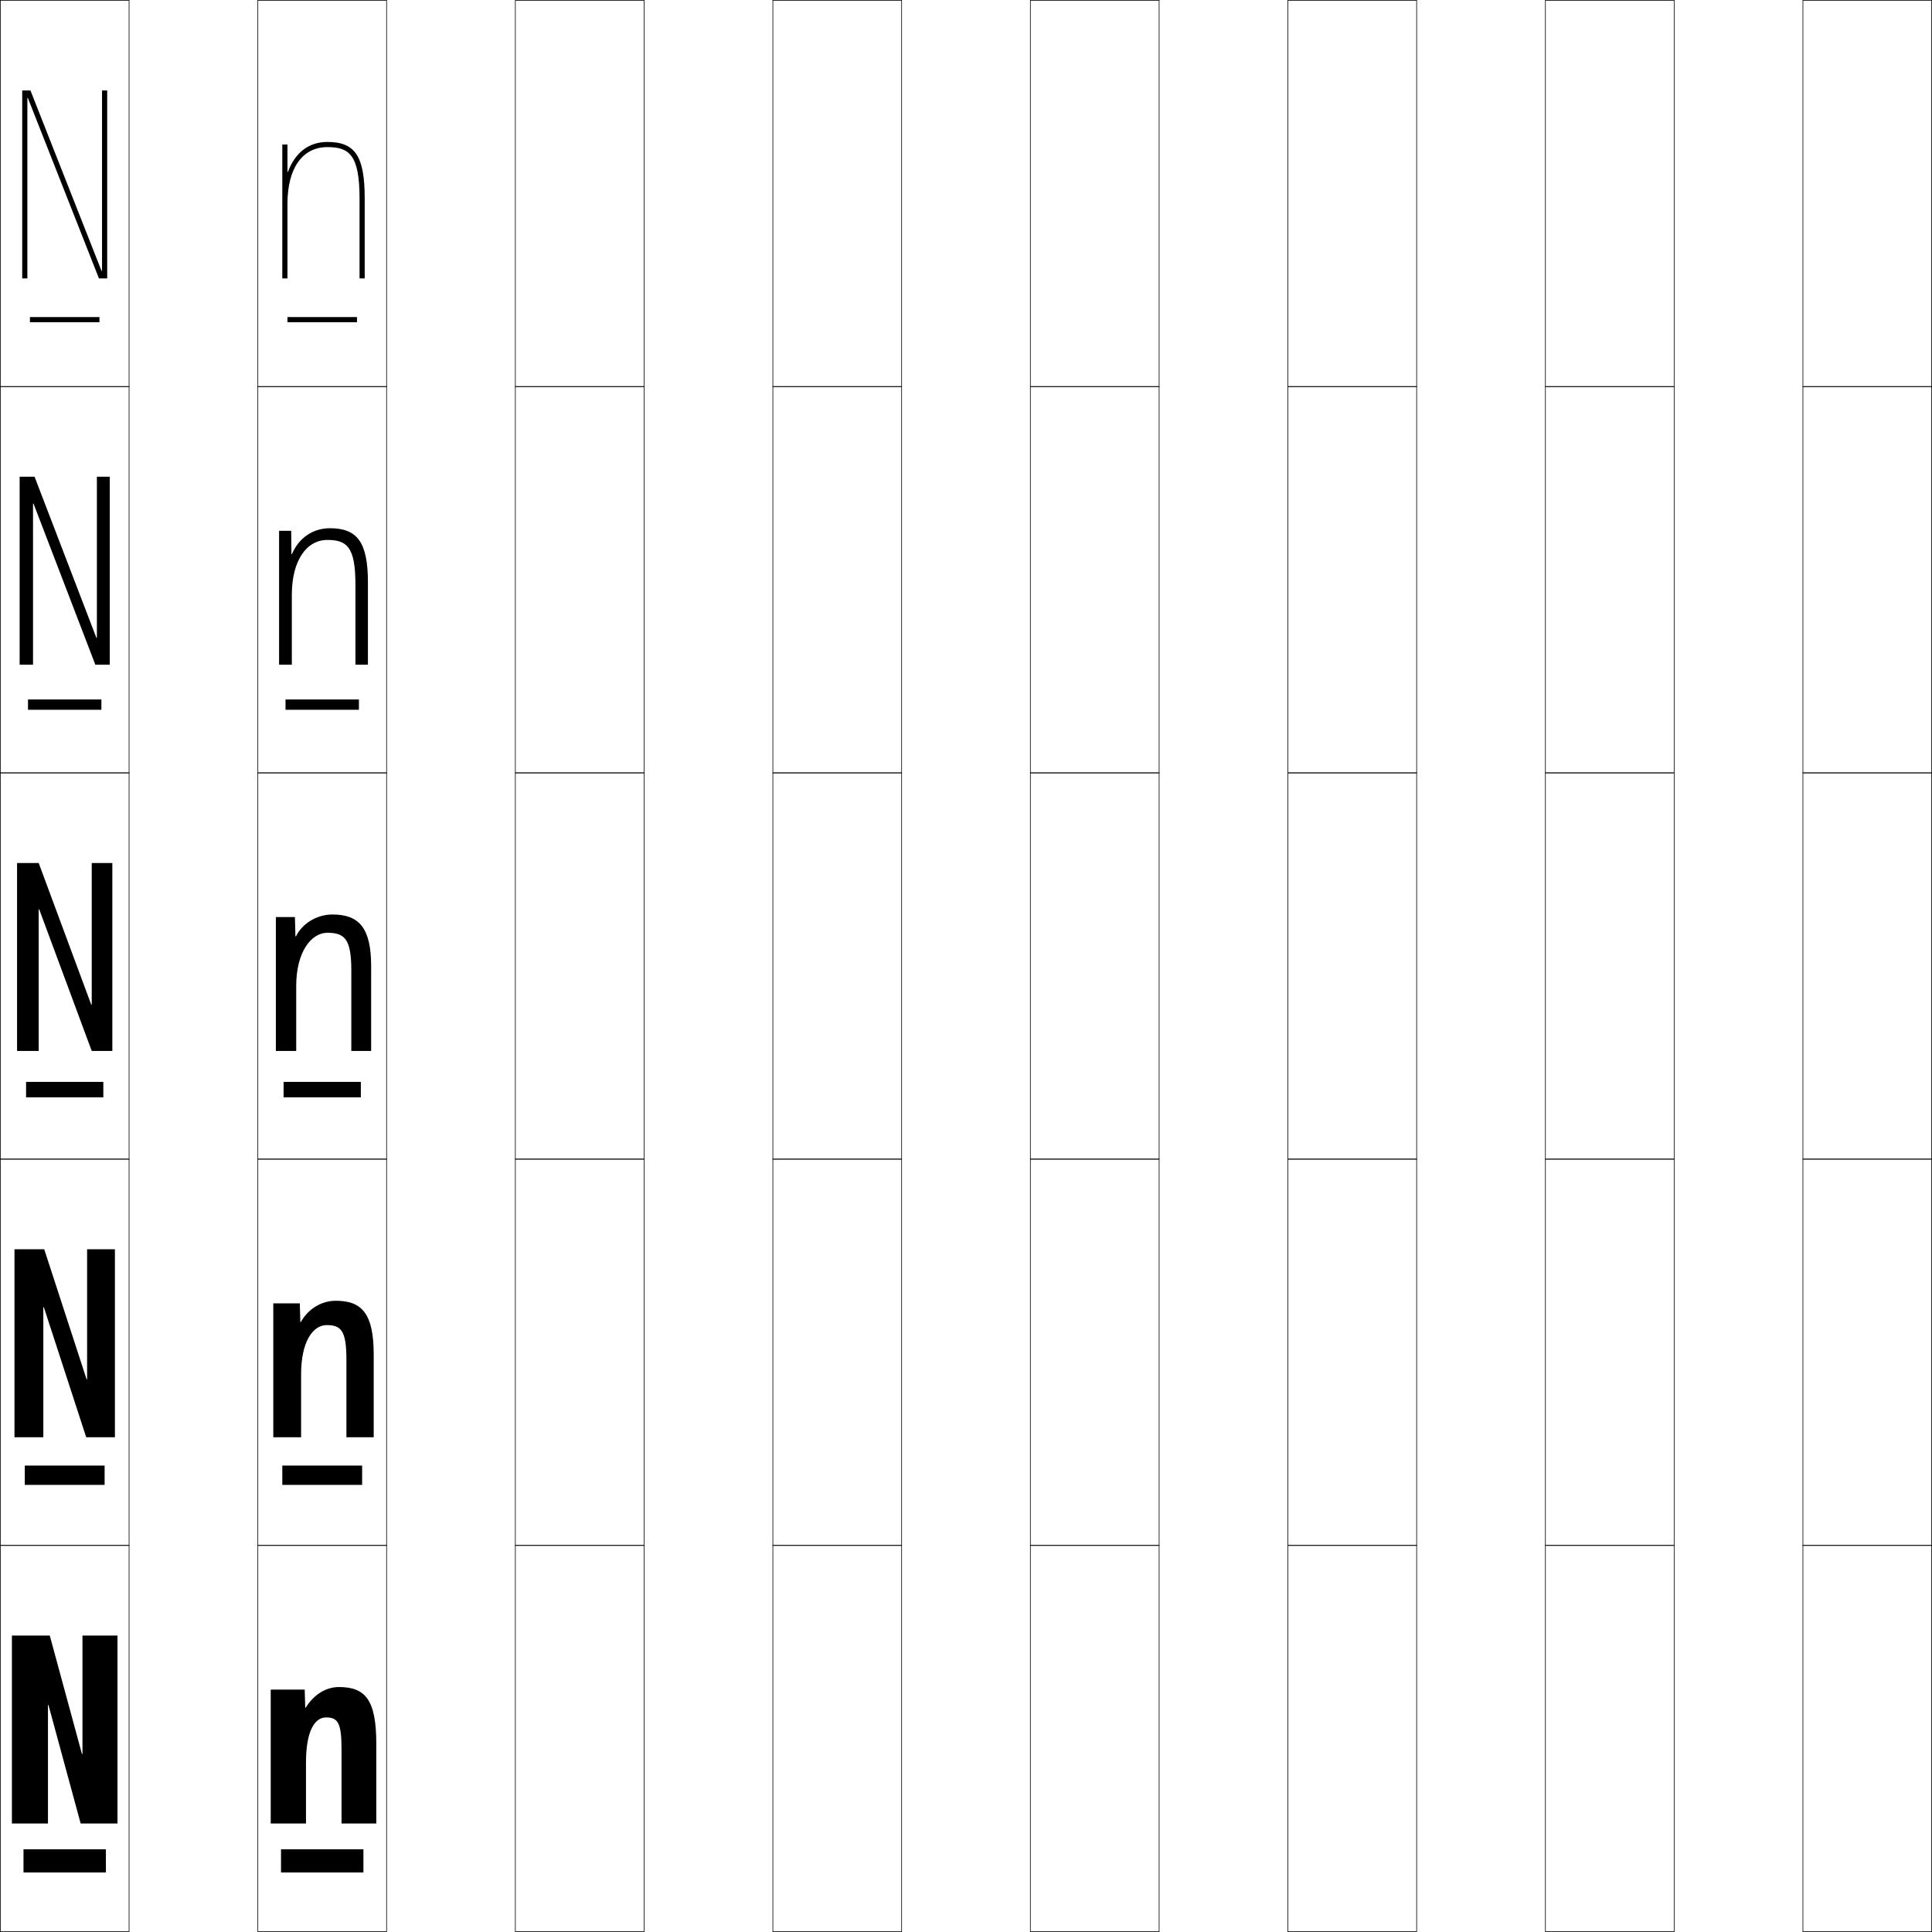
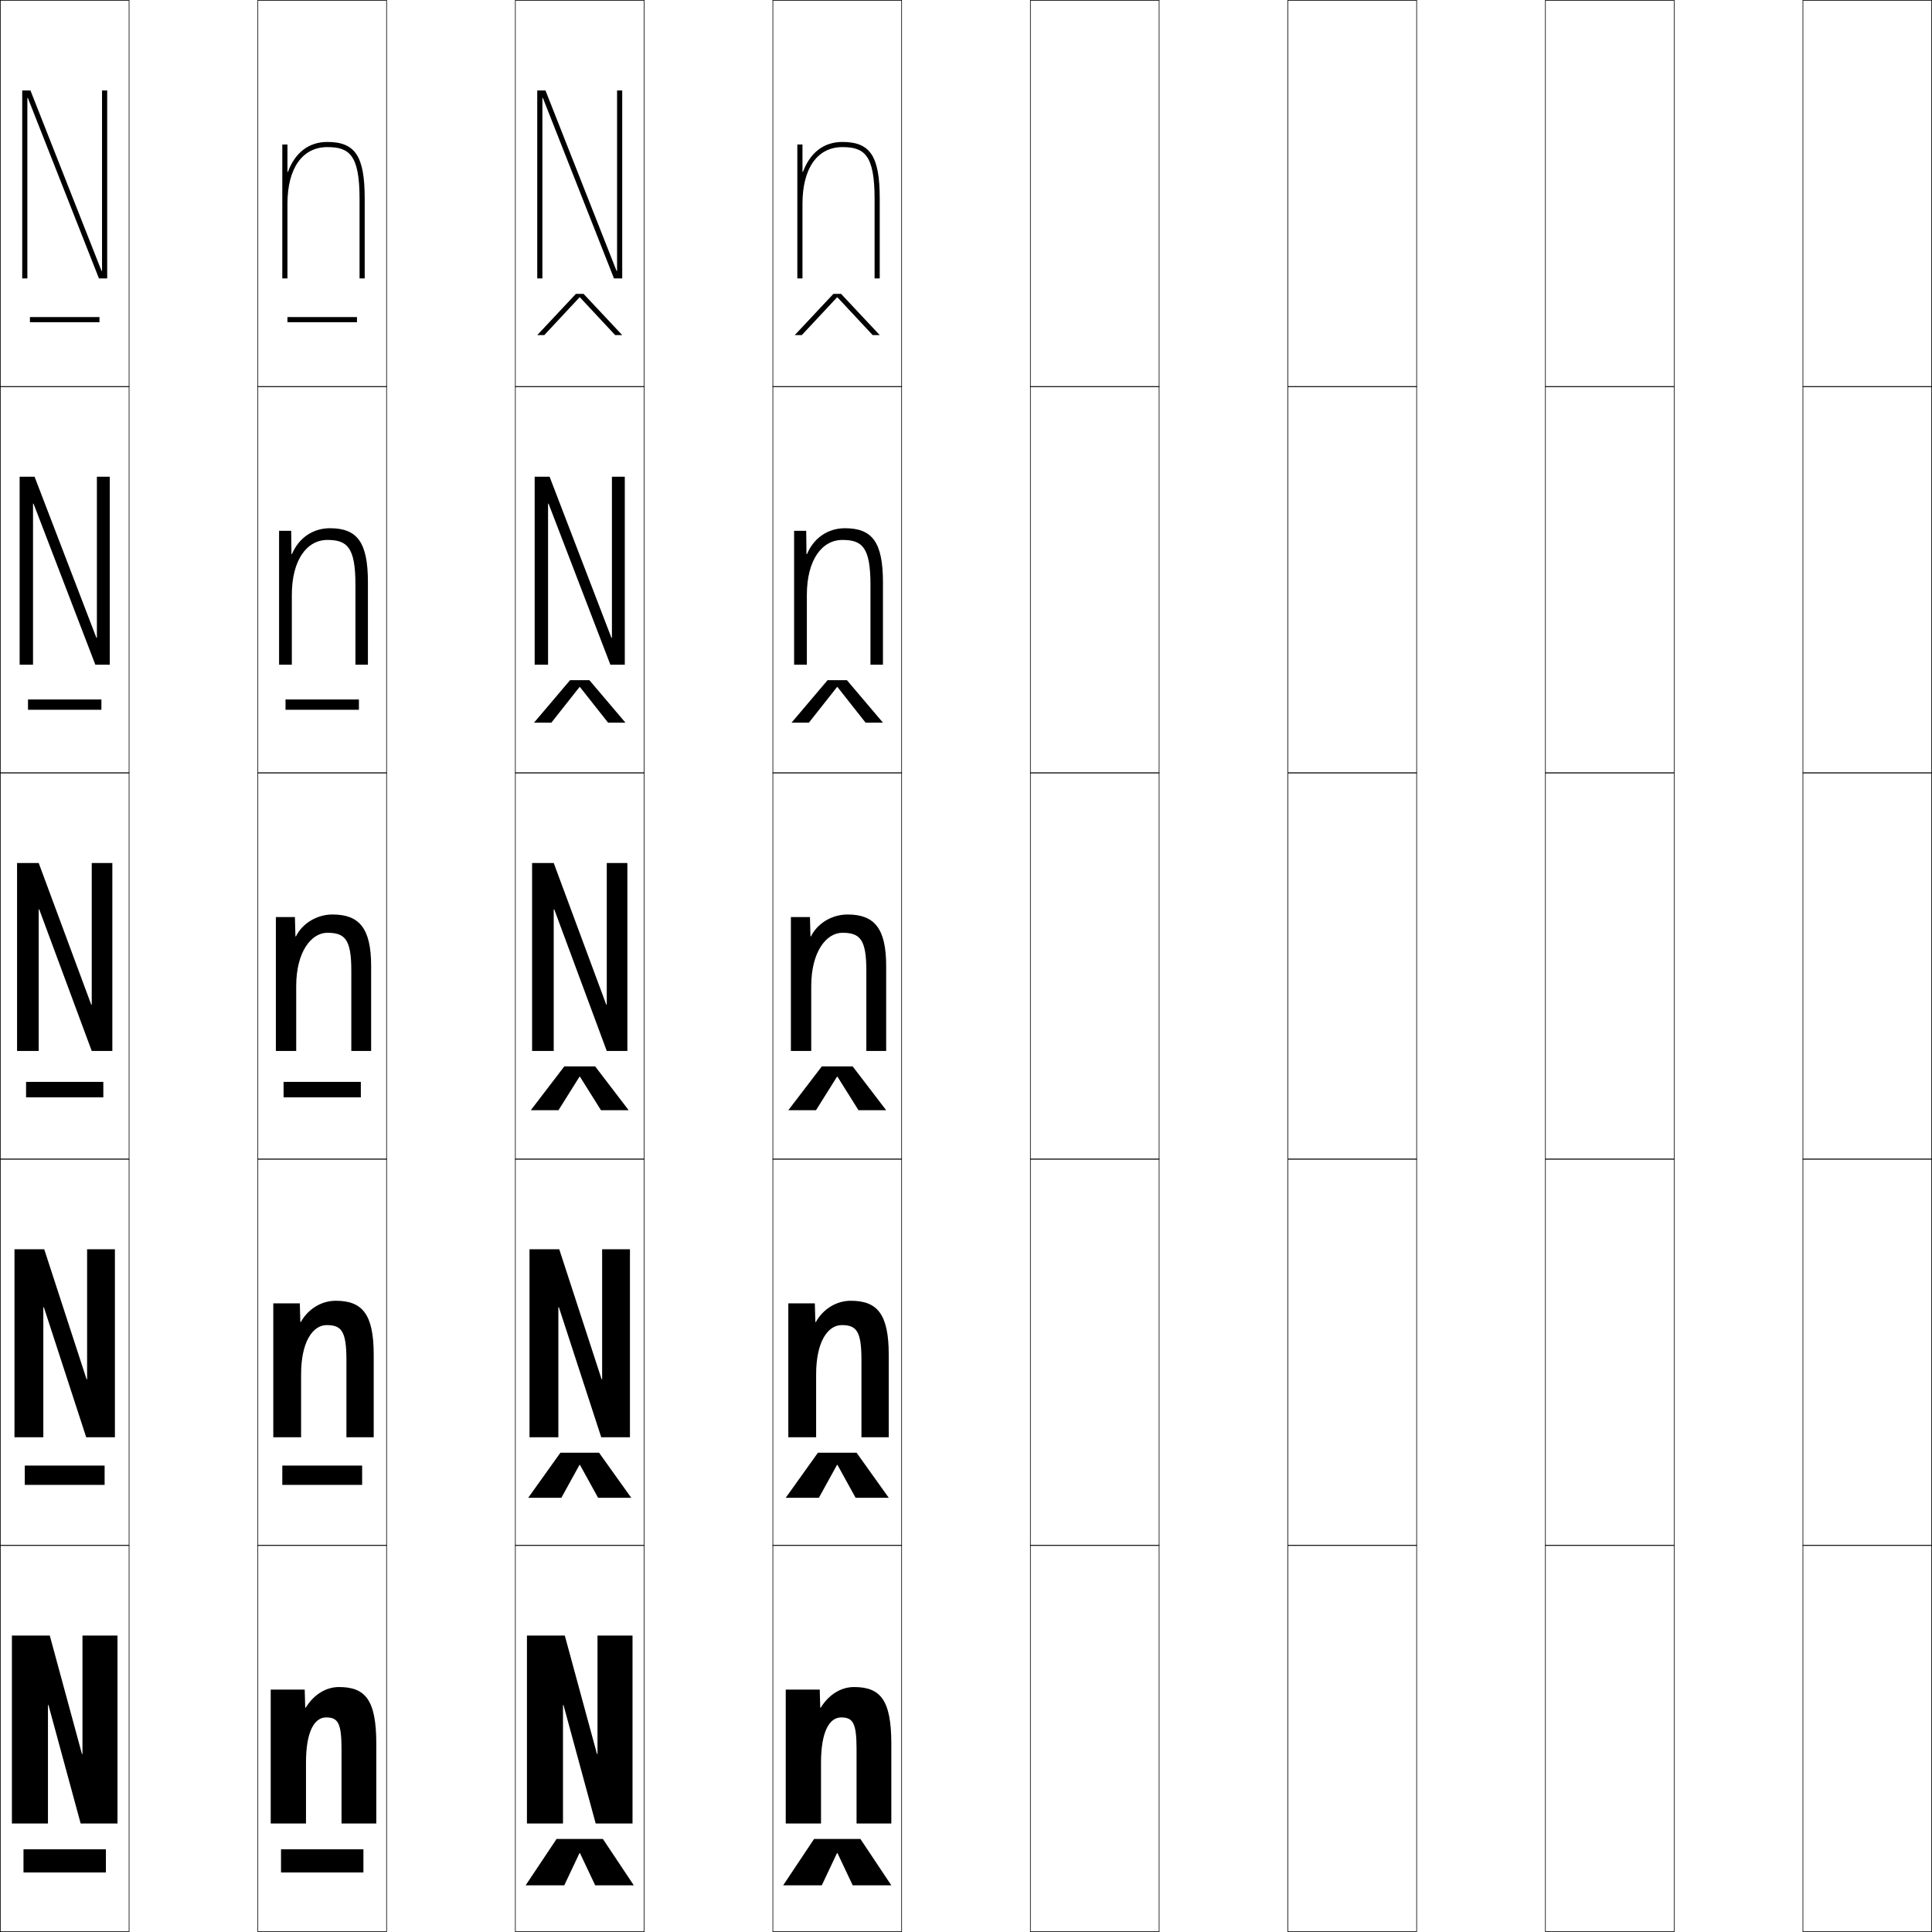
<svg xmlns="http://www.w3.org/2000/svg" width="750.25" height="750.25" viewBox="0 0 750.25 750.25" overflow="visible" enable-background="new 0 0 750.25 750.25" xml:space="preserve">
  <g id="レイヤー1">
    <g>
      <rect x="0.125" y="0.125" fill="none" stroke="#000000" stroke-width="0.25" width="50" height="150" />
      <rect x="100.125" y="0.125" fill="none" stroke="#000000" stroke-width="0.25" width="50" height="150" />
      <rect x="200.125" y="0.125" fill="none" stroke="#000000" stroke-width="0.25" width="50" height="150" />
      <rect x="300.125" y="0.125" fill="none" stroke="#000000" stroke-width="0.25" width="50" height="150" />
      <rect x="400.125" y="0.125" fill="none" stroke="#000000" stroke-width="0.25" width="50" height="150" />
      <rect x="500.125" y="0.125" fill="none" stroke="#000000" stroke-width="0.25" width="50" height="150" />
      <rect x="600.125" y="0.125" fill="none" stroke="#000000" stroke-width="0.25" width="50" height="150" />
      <rect x="0.125" y="150.125" fill="none" stroke="#000000" stroke-width="0.25" width="50" height="150" />
      <rect x="100.125" y="150.125" fill="none" stroke="#000000" stroke-width="0.25" width="50" height="150" />
      <rect x="200.125" y="150.125" fill="none" stroke="#000000" stroke-width="0.25" width="50" height="150" />
      <rect x="300.125" y="150.125" fill="none" stroke="#000000" stroke-width="0.25" width="50" height="150" />
      <rect x="400.125" y="150.125" fill="none" stroke="#000000" stroke-width="0.25" width="50" height="150" />
      <rect x="500.125" y="150.125" fill="none" stroke="#000000" stroke-width="0.25" width="50" height="150" />
      <rect x="600.125" y="150.125" fill="none" stroke="#000000" stroke-width="0.25" width="50" height="150" />
      <rect x="0.125" y="300.125" fill="none" stroke="#000000" stroke-width="0.25" width="50" height="150" />
      <rect x="100.125" y="300.125" fill="none" stroke="#000000" stroke-width="0.25" width="50" height="150" />
      <rect x="200.125" y="300.125" fill="none" stroke="#000000" stroke-width="0.25" width="50" height="150" />
      <rect x="300.125" y="300.125" fill="none" stroke="#000000" stroke-width="0.25" width="50" height="150" />
      <rect x="400.125" y="300.125" fill="none" stroke="#000000" stroke-width="0.25" width="50" height="150" />
      <rect x="500.125" y="300.125" fill="none" stroke="#000000" stroke-width="0.25" width="50" height="150" />
      <rect x="600.125" y="300.125" fill="none" stroke="#000000" stroke-width="0.25" width="50" height="150" />
      <rect x="0.125" y="450.125" fill="none" stroke="#000000" stroke-width="0.25" width="50" height="150" />
      <rect x="100.125" y="450.125" fill="none" stroke="#000000" stroke-width="0.25" width="50" height="150" />
      <rect x="200.125" y="450.125" fill="none" stroke="#000000" stroke-width="0.25" width="50" height="150" />
      <rect x="300.125" y="450.125" fill="none" stroke="#000000" stroke-width="0.25" width="50" height="150" />
      <rect x="400.125" y="450.125" fill="none" stroke="#000000" stroke-width="0.25" width="50" height="150" />
      <rect x="500.125" y="450.125" fill="none" stroke="#000000" stroke-width="0.25" width="50" height="150" />
      <rect x="600.125" y="450.125" fill="none" stroke="#000000" stroke-width="0.25" width="50" height="150" />
      <rect x="0.125" y="600.125" fill="none" stroke="#000000" stroke-width="0.25" width="50" height="150" />
      <rect x="100.125" y="600.125" fill="none" stroke="#000000" stroke-width="0.25" width="50" height="150" />
      <rect x="200.125" y="600.125" fill="none" stroke="#000000" stroke-width="0.25" width="50" height="150" />
      <rect x="300.125" y="600.125" fill="none" stroke="#000000" stroke-width="0.25" width="50" height="150" />
      <rect x="400.125" y="600.125" fill="none" stroke="#000000" stroke-width="0.25" width="50" height="150" />
      <rect x="500.125" y="600.125" fill="none" stroke="#000000" stroke-width="0.25" width="50" height="150" />
      <rect x="600.125" y="600.125" fill="none" stroke="#000000" stroke-width="0.25" width="50" height="150" />
      <rect x="700.125" y="0.125" fill="none" stroke="#000000" stroke-width="0.25" width="50" height="150" />
      <rect x="700.125" y="150.125" fill="none" stroke="#000000" stroke-width="0.25" width="50" height="150" />
      <rect x="700.125" y="300.125" fill="none" stroke="#000000" stroke-width="0.25" width="50" height="150" />
      <rect x="700.125" y="450.125" fill="none" stroke="#000000" stroke-width="0.25" width="50" height="150" />
      <rect x="700.125" y="600.125" fill="none" stroke="#000000" stroke-width="0.25" width="50" height="150" />
    </g>
    <g>
      <polygon points="18.625,662.125 18.625,708.125 4.625,708.125 4.625,635.125 19.325,635.125 31.825,681.125       32.025,681.125 32.025,635.125 45.625,635.125 45.625,708.125 31.325,708.125 18.825,662.125 " />
      <polygon points="16.825,507.625 16.825,558.125 5.625,558.125 5.625,485.125 17.175,485.125 33.625,535.625       33.825,535.625 33.825,485.125 44.625,485.125 44.625,558.125 33.475,558.125 17.025,507.625 " />
      <polygon points="15.025,353.125 15.025,408.125 6.625,408.125 6.625,335.125 15.025,335.125 35.425,390.125       35.625,390.125 35.625,335.125 43.625,335.125 43.625,408.125 35.625,408.125 15.226,353.125 " />
      <polygon points="37.625,247.656 37.625,185.125 42.625,185.125 42.625,258.125 37.025,258.125 13.025,195.594       12.825,195.594 12.825,258.125 7.625,258.125 7.625,185.125 13.425,185.125 37.425,247.656 " />
      <polygon points="39.625,105.187 39.625,35.125 41.625,35.125 41.625,108.125 38.425,108.125 10.825,38.062       10.625,38.062 10.625,108.125 8.625,108.125 8.625,35.125 11.825,35.125 39.425,105.187 " />
    </g>
    <g>
      <path d="M105.125,656.125h13.2l0.2,7h0.2c3.124-5.07,7.858-8,12.899-8      c10.214,0,14.5,4.92,14.5,22v31h-13.5v-29c0-10.216-1.502-12.2-6-12.2      c-4.366,0-7.8,5.162-7.8,17.533V708.125H105.125V656.125z" />
      <path d="M145.125,558.125h-10.6v-30.1c0-11.158-1.967-13.451-7.65-13.451      c-5.348,0-9.95,6.348-9.95,19.117V558.125H106.125v-52h10.3l0.2,7.25h0.2      c2.791-5.042,7.969-8.25,13.549-8.25c10.271,0,14.75,5.081,14.75,21V558.125z" />
      <path d="M144.125,408.125h-7.7v-31.2c0-12.099-2.433-14.7-9.3-14.7      c-6.33,0-12.1,7.531-12.1,20.7V408.125H107.125v-52h7.4l0.2,7.5h0.2      c2.457-5.014,8.08-8.5,14.199-8.5c10.327,0,15,5.242,15,20V408.125z" />
      <path d="M142.875,258.125h-4.85v-31.1c0-14.553-3.232-17.35-10.9-17.35      c-8.018,0-13.8,7.878-13.8,21.35V258.125H108.375v-52h4.7l0.1,9.046h0.2      C115.975,208.99,121.403,205.125,128.125,205.125c10.584,0,14.75,5.396,14.75,21V258.125z" />
      <path d="M111.825,66.717C114.566,59.369,119.801,55.125,127.125,55.125      c10.842,0,14.5,5.551,14.5,22v31h-2v-31c0-17.008-4.031-20-12.5-20c-9.705,0-15.5,8.225-15.5,22v29h-2      v-52h2v10.592H111.825z" />
    </g>
    <g>
+       <polygon points="218.625,662.125 218.625,708.125 204.625,708.125 204.625,635.125 219.325,635.125 231.825,681.125       232.025,681.125 232.025,635.125 245.625,635.125 245.625,708.125 231.325,708.125 218.825,662.125 " />
+       <polygon points="216.825,507.625 216.825,558.125 205.625,558.125 205.625,485.125 217.175,485.125 233.625,535.625       233.825,535.625 233.825,485.125 244.625,485.125 244.625,558.125 233.475,558.125 217.025,507.625 " />
+       <polygon points="215.025,353.125 215.025,408.125 206.625,408.125 206.625,335.125 215.025,335.125       235.425,390.125 235.625,390.125 235.625,335.125 243.625,335.125 243.625,408.125 235.625,408.125 215.226,353.125 " />
+       <polygon points="237.625,247.656 237.625,185.125 242.625,185.125 242.625,258.125 237.025,258.125       213.025,195.594 212.825,195.594 212.825,258.125 207.625,258.125 207.625,185.125 213.425,185.125       237.425,247.656 " />
+       <polygon points="239.625,105.187 239.625,35.125 241.625,35.125 241.625,108.125 238.425,108.125 210.825,38.062       210.625,38.062 210.625,108.125 208.625,108.125 208.625,35.125 211.825,35.125 239.425,105.187 " />
+     </g>
+     <g>
+       <path d="M305.125,656.125h13.2l0.2,7h0.2c3.124-5.07,7.858-8,12.899-8      c10.214,0,14.5,4.92,14.5,22v31h-13.5v-29c0-10.216-1.502-12.2-6-12.2      c-4.366,0-7.8,5.162-7.8,17.533V708.125H305.125V656.125z" />
+       <path d="M345.125,558.125h-10.6v-30.1c0-11.158-1.967-13.451-7.65-13.451      c-5.348,0-9.95,6.348-9.95,19.117V558.125H306.125v-52h10.3l0.2,7.25h0.2      c2.791-5.042,7.969-8.25,13.549-8.25c10.271,0,14.75,5.081,14.75,21V558.125z" />
+       <path d="M344.125,408.125h-7.7v-31.2c0-12.099-2.433-14.7-9.3-14.7      c-6.33,0-12.1,7.531-12.1,20.7V408.125H307.125v-52h7.4l0.2,7.5h0.2      c2.457-5.014,8.08-8.5,14.199-8.5c10.327,0,15,5.242,15,20V408.125z" />
+       <path d="M342.875,258.125h-4.85v-31.1c0-14.553-3.232-17.35-10.9-17.35      c-8.018,0-13.8,7.878-13.8,21.35V258.125H308.375v-52h4.7l0.1,9.046h0.2      C315.975,208.99,321.403,205.125,328.125,205.125c10.584,0,14.75,5.396,14.75,21V258.125z" />
+       <path d="M311.825,66.717C314.566,59.369,319.801,55.125,327.125,55.125      c10.842,0,14.5,5.551,14.5,22v31h-2v-31c0-17.008-4.031-20-12.5-20c-9.705,0-15.5,8.225-15.5,22v29h-2      v-52h2v10.592H311.825z" />
+     </g>
+     <g>
      <rect x="9.125" y="718.125" width="32" height="9" />
      <rect x="9.625" y="569.125" width="31" height="7.5" />
      <rect x="10.125" y="420.125" width="30" height="6" />
      <rect x="10.875" y="271.625" width="28.5" height="4" />
      <rect x="11.625" y="123.125" width="27" height="2" />
    </g>
    <g>
      <rect x="109.125" y="718.125" width="32" height="9" />
      <rect x="109.625" y="569.125" width="31" height="7.5" />
      <rect x="110.125" y="420.125" width="30" height="6" />
      <rect x="110.875" y="271.625" width="28.5" height="4" />
      <rect x="111.625" y="123.125" width="27" height="2" />
    </g>
+     <g>
+       <polygon points="225.025,719.625 219.125,732.125 204.125,732.125 216.125,714.125 234.125,714.125 246.125,732.125       231.125,732.125 225.225,719.625 " />
+       <polygon points="225.025,568.875 218,581.625 205.125,581.625 217.625,564.125 232.625,564.125 245.125,581.625       232.25,581.625 225.225,568.875 " />
+       <polygon points="225.025,418.125 216.875,431.125 206.125,431.125 219.125,414.125 231.125,414.125 244.125,431.125       233.375,431.125 225.225,418.125 " />
+       <polygon points="236.13,280.625 225.225,266.809 225.025,266.809 214.12,280.625 207.375,280.625       221.375,264.125 228.875,264.125 242.875,280.625 " />
+       <polygon points="241.625,130.125 238.885,130.125 225.225,115.493 225.024,115.493 211.365,130.125       208.625,130.125 223.625,114.125 226.625,114.125 " />
+     </g>
+     <g>
+       <polygon points="325.025,719.625 319.125,732.125 304.125,732.125 316.125,714.125 334.125,714.125 346.125,732.125       331.125,732.125 325.225,719.625 " />
+       <polygon points="325.025,568.875 318,581.625 305.125,581.625 317.625,564.125 332.625,564.125 345.125,581.625       332.25,581.625 325.225,568.875 " />
+       <polygon points="325.025,418.125 316.875,431.125 306.125,431.125 319.125,414.125 331.125,414.125 344.125,431.125       333.375,431.125 325.225,418.125 " />
+       <polygon points="336.13,280.625 325.225,266.809 325.025,266.809 314.12,280.625 307.375,280.625       321.375,264.125 328.875,264.125 342.875,280.625 " />
+       <polygon points="341.625,130.125 338.885,130.125 325.225,115.493 325.024,115.493 311.365,130.125       308.625,130.125 323.625,114.125 326.625,114.125 " />
+     </g>
  </g>
</svg>
